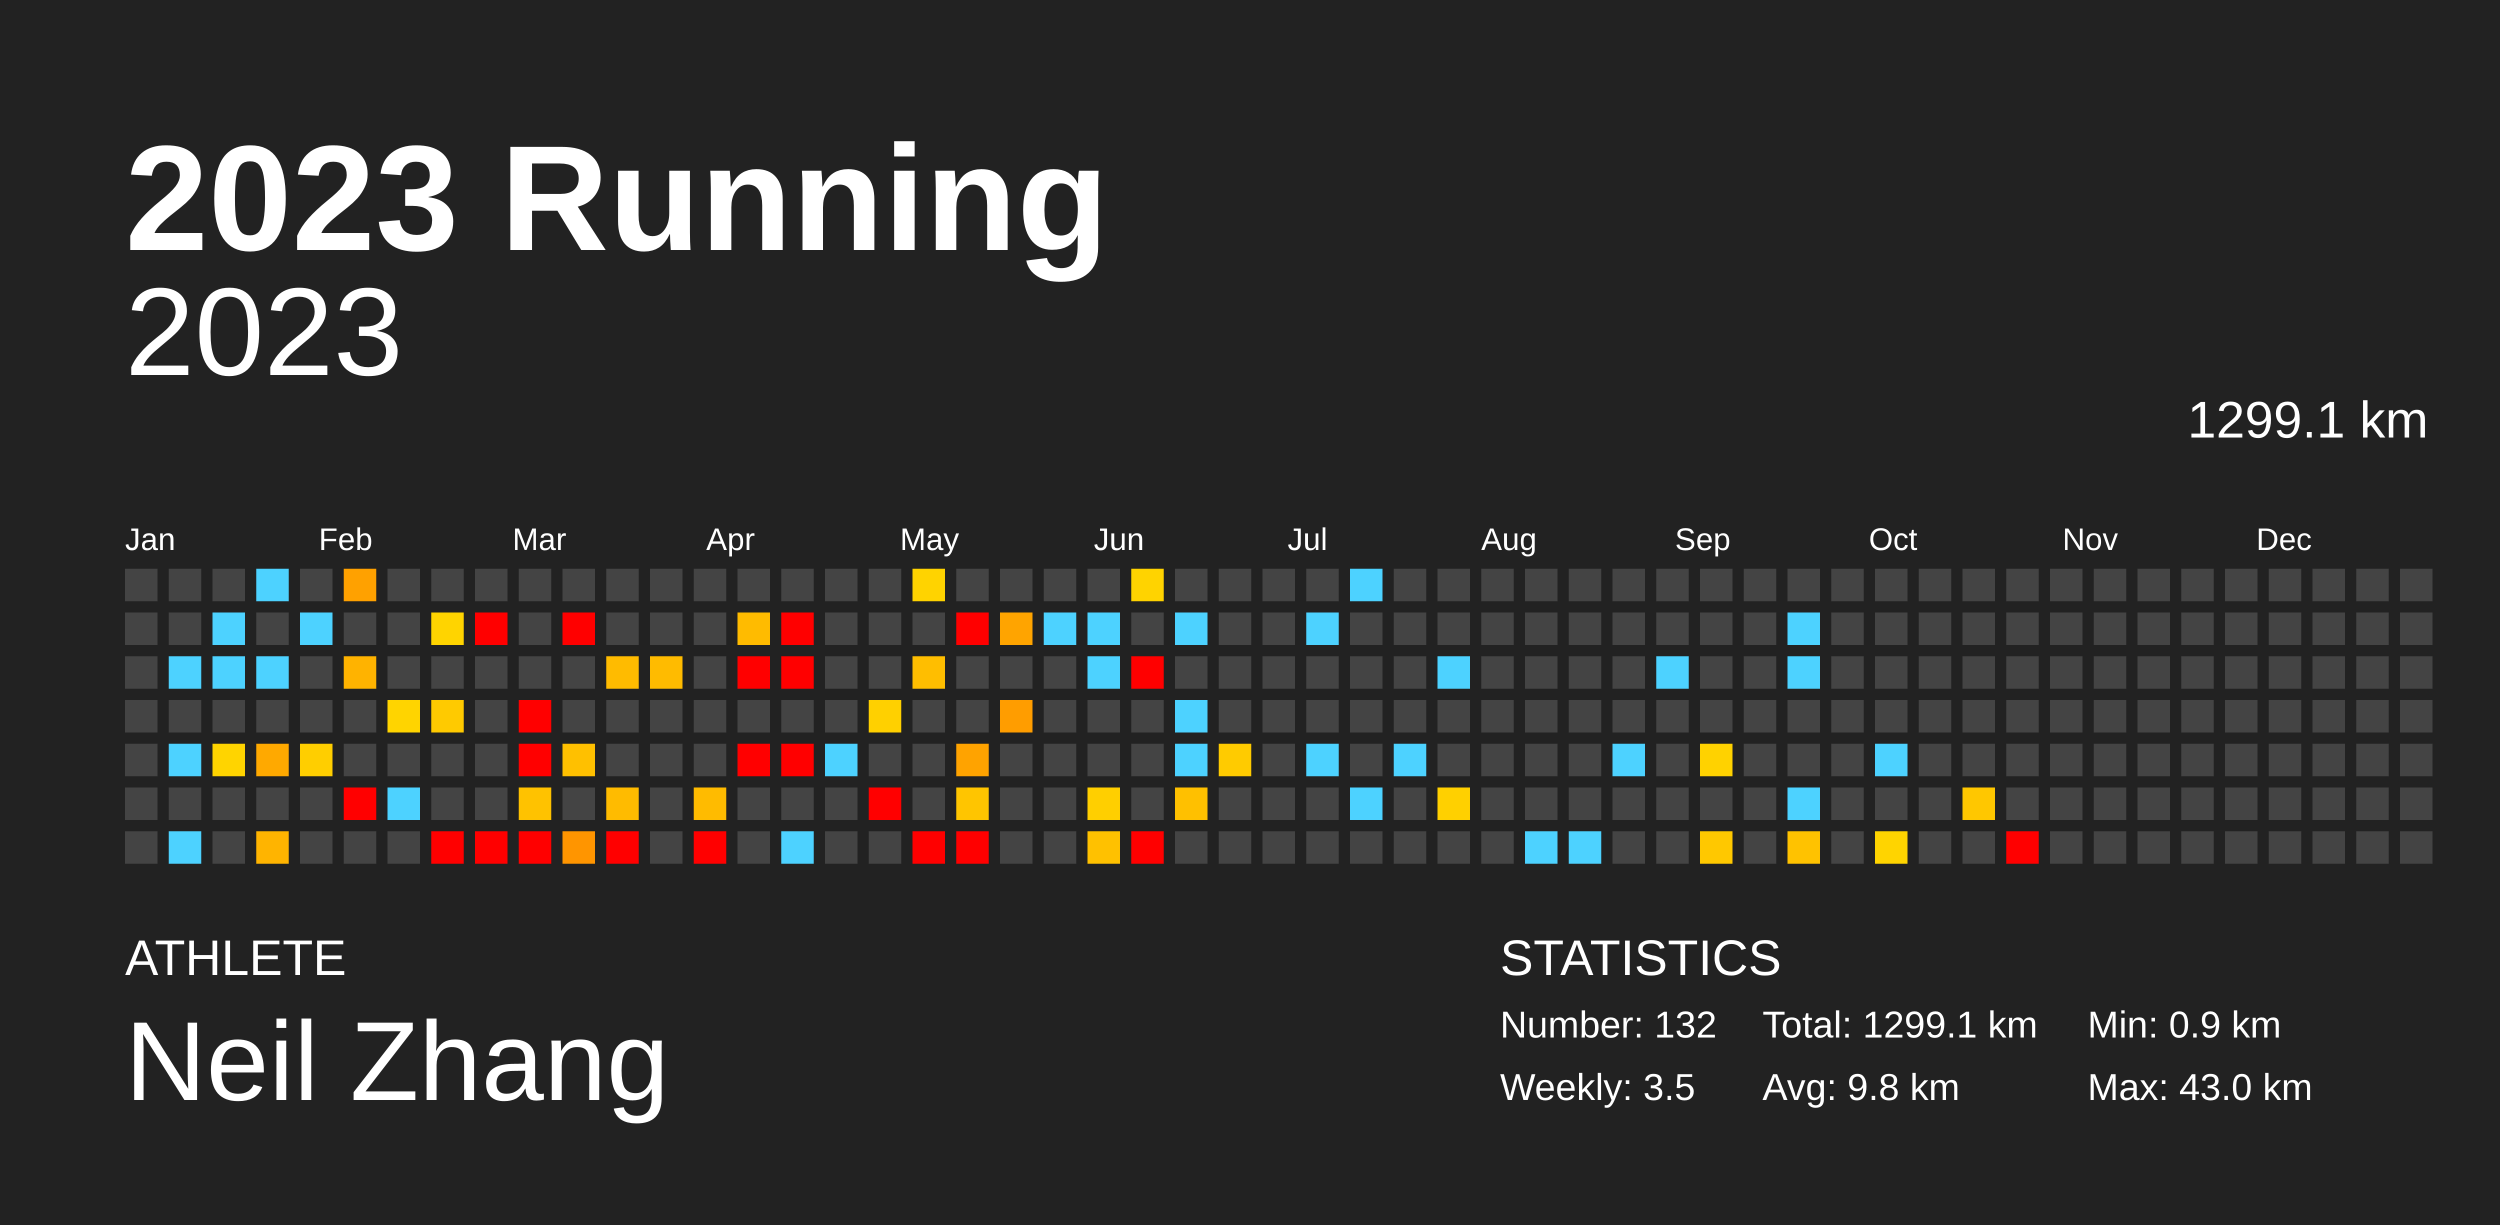
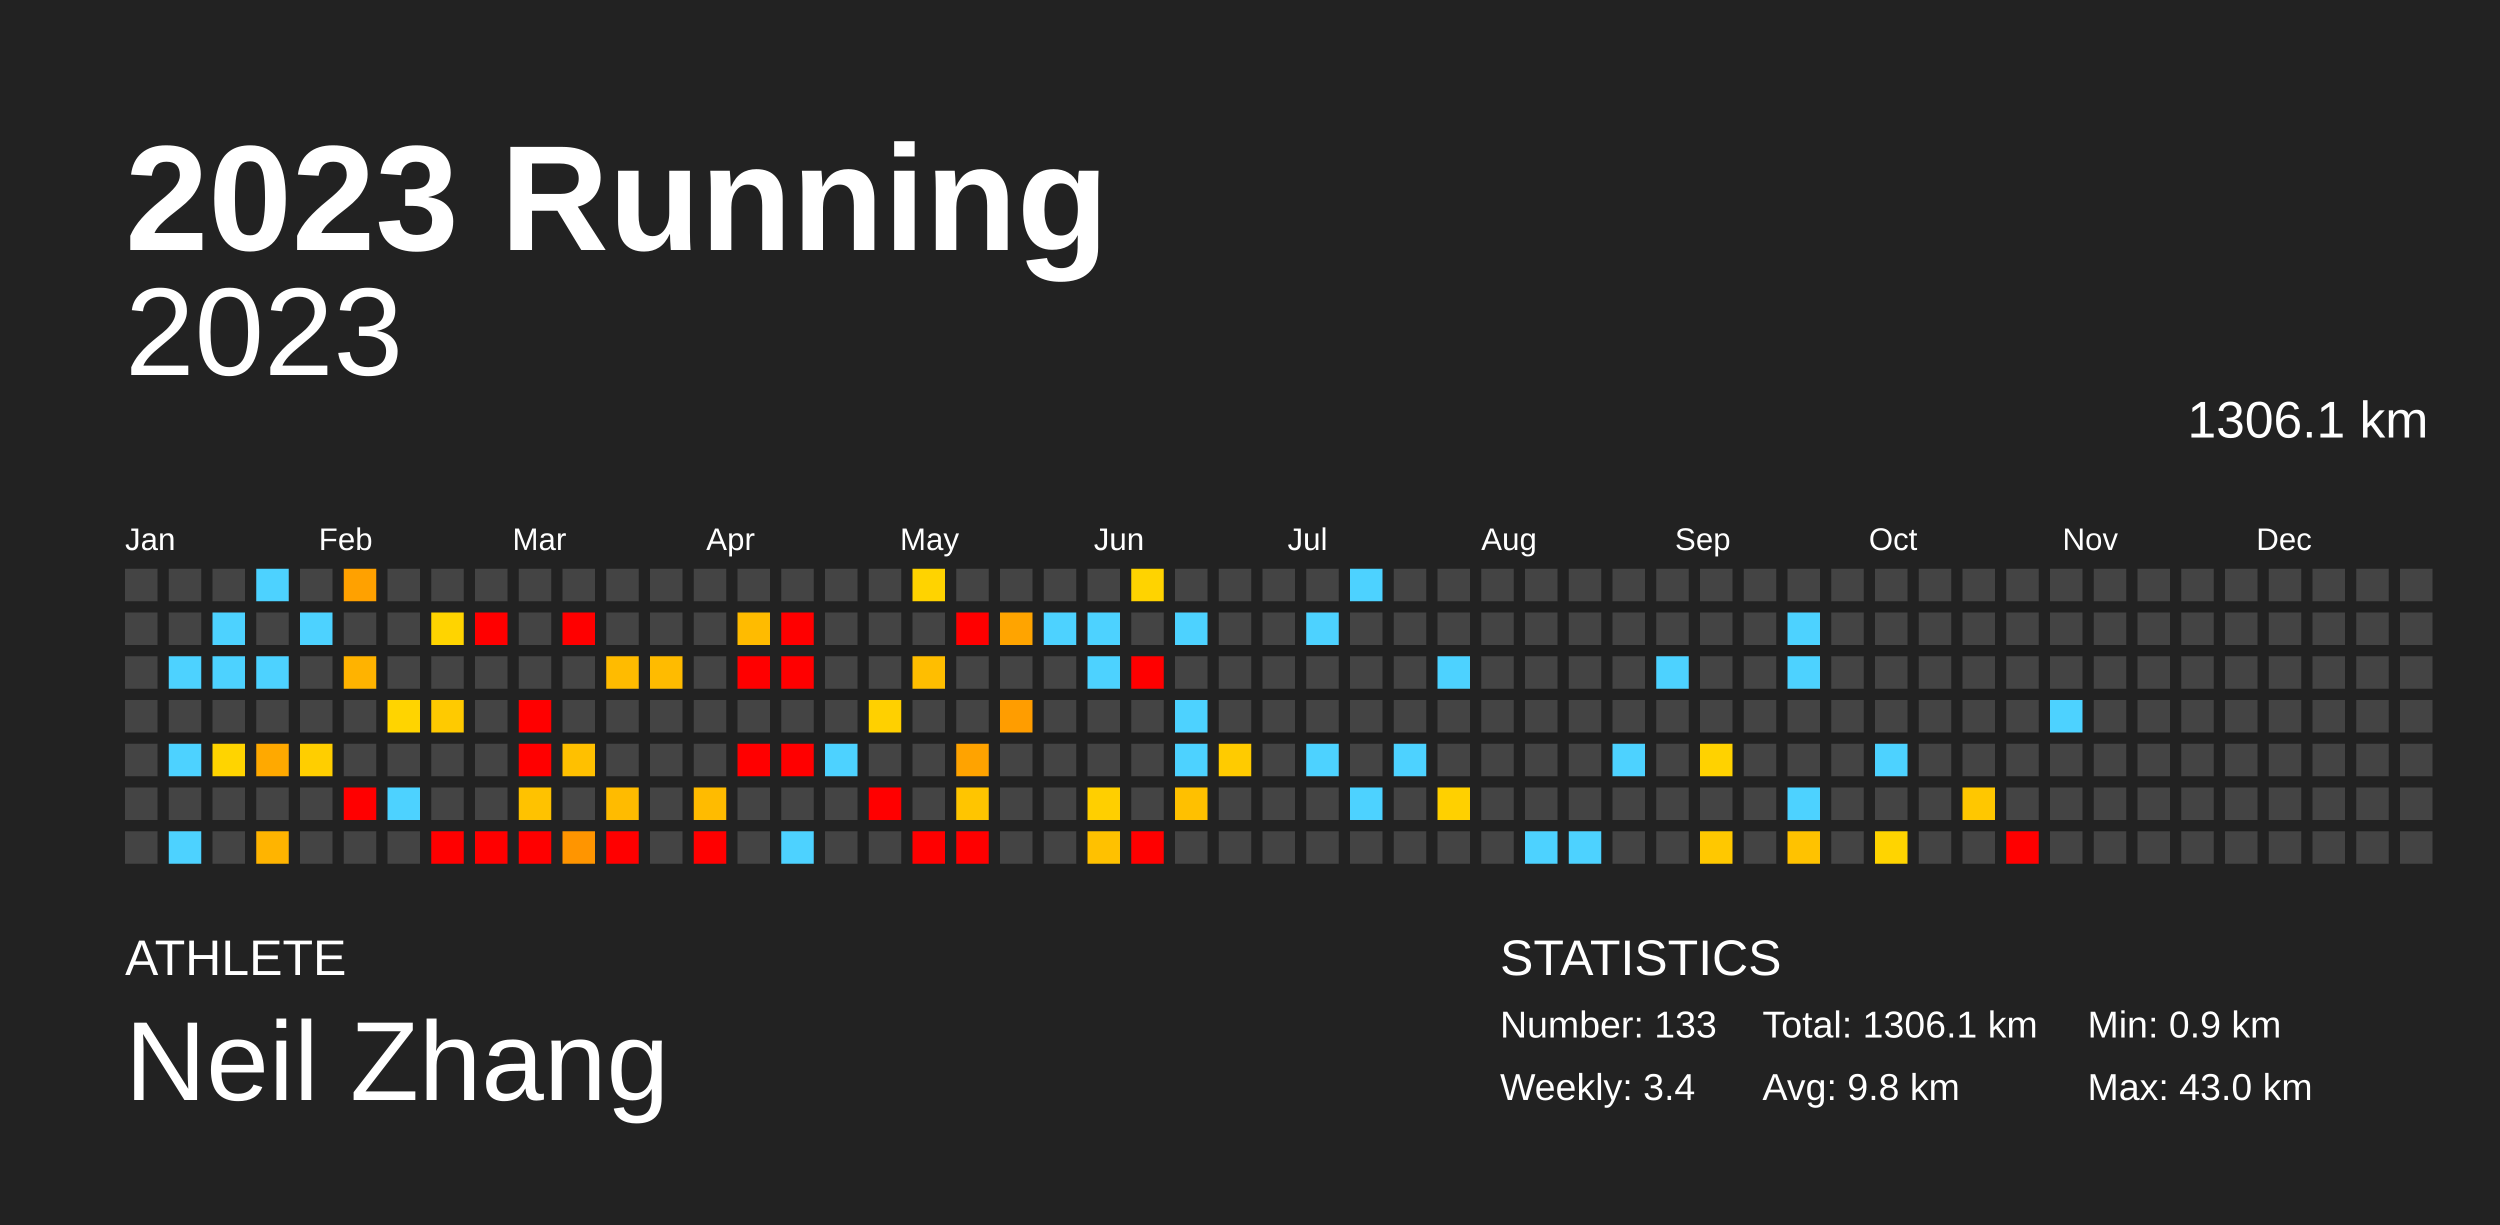
<svg xmlns="http://www.w3.org/2000/svg" baseProfile="full" height="98mm" version="1.1" viewBox="0,0,200,98" width="200mm">
  <defs />
  <rect fill="#222222" height="98" width="200" x="0" y="0" />
  <text fill="#FFFFFF" style="font-size:12px; font-family:Arial; font-weight:bold;" x="10" y="20">2023 Running</text>
  <text fill="#FFFFFF" style="font-size:4px; font-family:Arial" x="10" y="78">ATHLETE</text>
  <text fill="#FFFFFF" style="font-size:9px; font-family:Arial" x="10" y="88">Neil Zhang</text>
  <text fill="#FFFFFF" style="font-size:4px; font-family:Arial" x="120" y="78">STATISTICS</text>
-   <text fill="#FFFFFF" style="font-size:3px; font-family:Arial" x="120" y="83">Number: 132</text>
-   <text fill="#FFFFFF" style="font-size:3px; font-family:Arial" x="120" y="88">Weekly: 3.5</text>
-   <text fill="#FFFFFF" style="font-size:3px; font-family:Arial" x="141" y="83">Total: 1299.1 km</text>
+   <text fill="#FFFFFF" style="font-size:3px; font-family:Arial" x="120" y="83">Number: 133</text>
+   <text fill="#FFFFFF" style="font-size:3px; font-family:Arial" x="120" y="88">Weekly: 3.4</text>
+   <text fill="#FFFFFF" style="font-size:3px; font-family:Arial" x="141" y="83">Total: 1306.1 km</text>
  <text fill="#FFFFFF" style="font-size:3px; font-family:Arial" x="141" y="88">Avg: 9.8 km</text>
  <text fill="#FFFFFF" style="font-size:3px; font-family:Arial" x="167" y="83">Min: 0.9 km</text>
  <text fill="#FFFFFF" style="font-size:3px; font-family:Arial" x="167" y="88">Max: 43.0 km</text>
  <text alignment-baseline="hanging" fill="#FFFFFF" style="font-size:10.0px; font-family:Arial;" x="10" y="30">2023</text>
-   <text alignment-baseline="hanging" fill="#FFFFFF" style="font-size:4.125px; font-family:Arial;" x="175" y="35">1299.1 km</text>
+   <text alignment-baseline="hanging" fill="#FFFFFF" style="font-size:4.125px; font-family:Arial;" x="175" y="35">1306.1 km</text>
  <text fill="#FFFFFF" style="font-size:2.5px; font-family:Arial" x="10.0" y="44">Jan</text>
  <text fill="#FFFFFF" style="font-size:2.5px; font-family:Arial" x="25.5" y="44">Feb</text>
  <text fill="#FFFFFF" style="font-size:2.5px; font-family:Arial" x="41.0" y="44">Mar</text>
  <text fill="#FFFFFF" style="font-size:2.5px; font-family:Arial" x="56.5" y="44">Apr</text>
  <text fill="#FFFFFF" style="font-size:2.5px; font-family:Arial" x="72.0" y="44">May</text>
  <text fill="#FFFFFF" style="font-size:2.5px; font-family:Arial" x="87.5" y="44">Jun</text>
  <text fill="#FFFFFF" style="font-size:2.5px; font-family:Arial" x="103.0" y="44">Jul</text>
  <text fill="#FFFFFF" style="font-size:2.5px; font-family:Arial" x="118.5" y="44">Aug</text>
  <text fill="#FFFFFF" style="font-size:2.5px; font-family:Arial" x="134.0" y="44">Sep</text>
  <text fill="#FFFFFF" style="font-size:2.5px; font-family:Arial" x="149.5" y="44">Oct</text>
  <text fill="#FFFFFF" style="font-size:2.5px; font-family:Arial" x="165.0" y="44">Nov</text>
  <text fill="#FFFFFF" style="font-size:2.5px; font-family:Arial" x="180.5" y="44">Dec</text>
  <rect fill="#444444" height="2.6" width="2.6" x="10.0" y="45.5" />
  <rect fill="#444444" height="2.6" width="2.6" x="10.0" y="49.0" />
  <rect fill="#444444" height="2.6" width="2.6" x="10.0" y="52.5" />
  <rect fill="#444444" height="2.6" width="2.6" x="10.0" y="56.0" />
  <rect fill="#444444" height="2.6" width="2.6" x="10.0" y="59.5" />
  <rect fill="#444444" height="2.6" width="2.6" x="10.0" y="63.0" />
  <rect fill="#444444" height="2.6" width="2.6" x="10.0" y="66.5" />
  <rect fill="#444444" height="2.6" width="2.6" x="13.5" y="45.5" />
  <rect fill="#444444" height="2.6" width="2.6" x="13.5" y="49.0" />
  <rect fill="#4dd2ff" height="2.6" width="2.6" x="13.5" y="52.5" />
  <rect fill="#444444" height="2.6" width="2.6" x="13.5" y="56.0" />
  <rect fill="#4dd2ff" height="2.6" width="2.6" x="13.5" y="59.5" />
  <rect fill="#444444" height="2.6" width="2.6" x="13.5" y="63.0" />
  <rect fill="#4dd2ff" height="2.6" width="2.6" x="13.5" y="66.5" />
  <rect fill="#444444" height="2.6" width="2.6" x="17.0" y="45.5" />
  <rect fill="#4dd2ff" height="2.6" width="2.6" x="17.0" y="49.0" />
  <rect fill="#4dd2ff" height="2.6" width="2.6" x="17.0" y="52.5" />
  <rect fill="#444444" height="2.6" width="2.6" x="17.0" y="56.0" />
  <rect fill="#ffd400" height="2.6" width="2.6" x="17.0" y="59.5" />
  <rect fill="#444444" height="2.6" width="2.6" x="17.0" y="63.0" />
  <rect fill="#444444" height="2.6" width="2.6" x="17.0" y="66.5" />
  <rect fill="#4dd2ff" height="2.6" width="2.6" x="20.5" y="45.5" />
  <rect fill="#444444" height="2.6" width="2.6" x="20.5" y="49.0" />
  <rect fill="#4dd2ff" height="2.6" width="2.6" x="20.5" y="52.5" />
  <rect fill="#444444" height="2.6" width="2.6" x="20.5" y="56.0" />
  <rect fill="#ffa900" height="2.6" width="2.6" x="20.5" y="59.5" />
  <rect fill="#444444" height="2.6" width="2.6" x="20.5" y="63.0" />
  <rect fill="#ffb400" height="2.6" width="2.6" x="20.5" y="66.5" />
  <rect fill="#444444" height="2.6" width="2.6" x="24.0" y="45.5" />
  <rect fill="#4dd2ff" height="2.6" width="2.6" x="24.0" y="49.0" />
  <rect fill="#444444" height="2.6" width="2.6" x="24.0" y="52.5" />
  <rect fill="#444444" height="2.6" width="2.6" x="24.0" y="56.0" />
  <rect fill="#ffce00" height="2.6" width="2.6" x="24.0" y="59.5" />
  <rect fill="#444444" height="2.6" width="2.6" x="24.0" y="63.0" />
  <rect fill="#444444" height="2.6" width="2.6" x="24.0" y="66.5" />
  <rect fill="#ffa100" height="2.6" width="2.6" x="27.5" y="45.5" />
  <rect fill="#444444" height="2.6" width="2.6" x="27.5" y="49.0" />
  <rect fill="#ffb300" height="2.6" width="2.6" x="27.5" y="52.5" />
  <rect fill="#444444" height="2.6" width="2.6" x="27.5" y="56.0" />
  <rect fill="#444444" height="2.6" width="2.6" x="27.5" y="59.5" />
  <rect fill="red" height="2.6" width="2.6" x="27.5" y="63.0" />
  <rect fill="#444444" height="2.6" width="2.6" x="27.5" y="66.5" />
  <rect fill="#444444" height="2.6" width="2.6" x="31.0" y="45.5" />
  <rect fill="#444444" height="2.6" width="2.6" x="31.0" y="49.0" />
  <rect fill="#444444" height="2.6" width="2.6" x="31.0" y="52.5" />
  <rect fill="#ffd400" height="2.6" width="2.6" x="31.0" y="56.0" />
  <rect fill="#444444" height="2.6" width="2.6" x="31.0" y="59.5" />
  <rect fill="#4dd2ff" height="2.6" width="2.6" x="31.0" y="63.0" />
  <rect fill="#444444" height="2.6" width="2.6" x="31.0" y="66.5" />
  <rect fill="#444444" height="2.6" width="2.6" x="34.5" y="45.5" />
  <rect fill="#ffd400" height="2.6" width="2.6" x="34.5" y="49.0" />
  <rect fill="#444444" height="2.6" width="2.6" x="34.5" y="52.5" />
  <rect fill="#ffca00" height="2.6" width="2.6" x="34.5" y="56.0" />
  <rect fill="#444444" height="2.6" width="2.6" x="34.5" y="59.5" />
  <rect fill="#444444" height="2.6" width="2.6" x="34.5" y="63.0" />
  <rect fill="red" height="2.6" width="2.6" x="34.5" y="66.5" />
  <rect fill="#444444" height="2.6" width="2.6" x="38.0" y="45.5" />
  <rect fill="red" height="2.6" width="2.6" x="38.0" y="49.0" />
  <rect fill="#444444" height="2.6" width="2.6" x="38.0" y="52.5" />
  <rect fill="#444444" height="2.6" width="2.6" x="38.0" y="56.0" />
  <rect fill="#444444" height="2.6" width="2.6" x="38.0" y="59.5" />
  <rect fill="#444444" height="2.6" width="2.6" x="38.0" y="63.0" />
  <rect fill="red" height="2.6" width="2.6" x="38.0" y="66.5" />
  <rect fill="#444444" height="2.6" width="2.6" x="41.5" y="45.5" />
  <rect fill="#444444" height="2.6" width="2.6" x="41.5" y="49.0" />
  <rect fill="#444444" height="2.6" width="2.6" x="41.5" y="52.5" />
  <rect fill="red" height="2.6" width="2.6" x="41.5" y="56.0" />
  <rect fill="red" height="2.6" width="2.6" x="41.5" y="59.5" />
  <rect fill="#ffc200" height="2.6" width="2.6" x="41.5" y="63.0" />
  <rect fill="red" height="2.6" width="2.6" x="41.5" y="66.5" />
  <rect fill="#444444" height="2.6" width="2.6" x="45.0" y="45.5" />
  <rect fill="red" height="2.6" width="2.6" x="45.0" y="49.0" />
  <rect fill="#444444" height="2.6" width="2.6" x="45.0" y="52.5" />
  <rect fill="#444444" height="2.6" width="2.6" x="45.0" y="56.0" />
  <rect fill="#ffc000" height="2.6" width="2.6" x="45.0" y="59.5" />
  <rect fill="#444444" height="2.6" width="2.6" x="45.0" y="63.0" />
  <rect fill="#ff9500" height="2.6" width="2.6" x="45.0" y="66.5" />
  <rect fill="#444444" height="2.6" width="2.6" x="48.5" y="45.5" />
  <rect fill="#444444" height="2.6" width="2.6" x="48.5" y="49.0" />
  <rect fill="#ffbb00" height="2.6" width="2.6" x="48.5" y="52.5" />
  <rect fill="#444444" height="2.6" width="2.6" x="48.5" y="56.0" />
  <rect fill="#444444" height="2.6" width="2.6" x="48.5" y="59.5" />
  <rect fill="#ffbb00" height="2.6" width="2.6" x="48.5" y="63.0" />
  <rect fill="red" height="2.6" width="2.6" x="48.5" y="66.5" />
  <rect fill="#444444" height="2.6" width="2.6" x="52.0" y="45.5" />
  <rect fill="#444444" height="2.6" width="2.6" x="52.0" y="49.0" />
  <rect fill="#ffbb00" height="2.6" width="2.6" x="52.0" y="52.5" />
  <rect fill="#444444" height="2.6" width="2.6" x="52.0" y="56.0" />
  <rect fill="#444444" height="2.6" width="2.6" x="52.0" y="59.5" />
  <rect fill="#444444" height="2.6" width="2.6" x="52.0" y="63.0" />
  <rect fill="#444444" height="2.6" width="2.6" x="52.0" y="66.5" />
  <rect fill="#444444" height="2.6" width="2.6" x="55.5" y="45.5" />
  <rect fill="#444444" height="2.6" width="2.6" x="55.5" y="49.0" />
  <rect fill="#444444" height="2.6" width="2.6" x="55.5" y="52.5" />
  <rect fill="#444444" height="2.6" width="2.6" x="55.5" y="56.0" />
  <rect fill="#444444" height="2.6" width="2.6" x="55.5" y="59.5" />
  <rect fill="#ffbb00" height="2.6" width="2.6" x="55.5" y="63.0" />
  <rect fill="red" height="2.6" width="2.6" x="55.5" y="66.5" />
  <rect fill="#444444" height="2.6" width="2.6" x="59.0" y="45.5" />
  <rect fill="#ffbb00" height="2.6" width="2.6" x="59.0" y="49.0" />
  <rect fill="red" height="2.6" width="2.6" x="59.0" y="52.5" />
  <rect fill="#444444" height="2.6" width="2.6" x="59.0" y="56.0" />
  <rect fill="red" height="2.6" width="2.6" x="59.0" y="59.5" />
  <rect fill="#444444" height="2.6" width="2.6" x="59.0" y="63.0" />
  <rect fill="#444444" height="2.6" width="2.6" x="59.0" y="66.5" />
  <rect fill="#444444" height="2.6" width="2.6" x="62.5" y="45.5" />
  <rect fill="red" height="2.6" width="2.6" x="62.5" y="49.0" />
  <rect fill="red" height="2.6" width="2.6" x="62.5" y="52.5" />
  <rect fill="#444444" height="2.6" width="2.6" x="62.5" y="56.0" />
  <rect fill="red" height="2.6" width="2.6" x="62.5" y="59.5" />
  <rect fill="#444444" height="2.6" width="2.6" x="62.5" y="63.0" />
  <rect fill="#4dd2ff" height="2.6" width="2.6" x="62.5" y="66.5" />
  <rect fill="#444444" height="2.6" width="2.6" x="66.0" y="45.5" />
  <rect fill="#444444" height="2.6" width="2.6" x="66.0" y="49.0" />
  <rect fill="#444444" height="2.6" width="2.6" x="66.0" y="52.5" />
  <rect fill="#444444" height="2.6" width="2.6" x="66.0" y="56.0" />
  <rect fill="#4dd2ff" height="2.6" width="2.6" x="66.0" y="59.5" />
  <rect fill="#444444" height="2.6" width="2.6" x="66.0" y="63.0" />
  <rect fill="#444444" height="2.6" width="2.6" x="66.0" y="66.5" />
  <rect fill="#444444" height="2.6" width="2.6" x="69.5" y="45.5" />
  <rect fill="#444444" height="2.6" width="2.6" x="69.5" y="49.0" />
  <rect fill="#444444" height="2.6" width="2.6" x="69.5" y="52.5" />
  <rect fill="#ffd000" height="2.6" width="2.6" x="69.5" y="56.0" />
  <rect fill="#444444" height="2.6" width="2.6" x="69.5" y="59.5" />
  <rect fill="red" height="2.6" width="2.6" x="69.5" y="63.0" />
  <rect fill="#444444" height="2.6" width="2.6" x="69.5" y="66.5" />
  <rect fill="#ffd300" height="2.6" width="2.6" x="73.0" y="45.5" />
  <rect fill="#444444" height="2.6" width="2.6" x="73.0" y="49.0" />
  <rect fill="#ffbe00" height="2.6" width="2.6" x="73.0" y="52.5" />
  <rect fill="#444444" height="2.6" width="2.6" x="73.0" y="56.0" />
  <rect fill="#444444" height="2.6" width="2.6" x="73.0" y="59.5" />
  <rect fill="#444444" height="2.6" width="2.6" x="73.0" y="63.0" />
  <rect fill="red" height="2.6" width="2.6" x="73.0" y="66.5" />
  <rect fill="#444444" height="2.6" width="2.6" x="76.5" y="45.5" />
  <rect fill="red" height="2.6" width="2.6" x="76.5" y="49.0" />
  <rect fill="#444444" height="2.6" width="2.6" x="76.5" y="52.5" />
  <rect fill="#444444" height="2.6" width="2.6" x="76.5" y="56.0" />
  <rect fill="#ffa300" height="2.6" width="2.6" x="76.5" y="59.5" />
  <rect fill="#ffc500" height="2.6" width="2.6" x="76.5" y="63.0" />
  <rect fill="red" height="2.6" width="2.6" x="76.5" y="66.5" />
  <rect fill="#444444" height="2.6" width="2.6" x="80.0" y="45.5" />
  <rect fill="#ffa400" height="2.6" width="2.6" x="80.0" y="49.0" />
  <rect fill="#444444" height="2.6" width="2.6" x="80.0" y="52.5" />
  <rect fill="#ff9d00" height="2.6" width="2.6" x="80.0" y="56.0" />
  <rect fill="#444444" height="2.6" width="2.6" x="80.0" y="59.5" />
  <rect fill="#444444" height="2.6" width="2.6" x="80.0" y="63.0" />
  <rect fill="#444444" height="2.6" width="2.6" x="80.0" y="66.5" />
  <rect fill="#444444" height="2.6" width="2.6" x="83.5" y="45.5" />
  <rect fill="#4dd2ff" height="2.6" width="2.6" x="83.5" y="49.0" />
  <rect fill="#444444" height="2.6" width="2.6" x="83.5" y="52.5" />
  <rect fill="#444444" height="2.6" width="2.6" x="83.5" y="56.0" />
  <rect fill="#444444" height="2.6" width="2.6" x="83.5" y="59.5" />
  <rect fill="#444444" height="2.6" width="2.6" x="83.5" y="63.0" />
  <rect fill="#444444" height="2.6" width="2.6" x="83.5" y="66.5" />
  <rect fill="#444444" height="2.6" width="2.6" x="87.0" y="45.5" />
  <rect fill="#4dd2ff" height="2.6" width="2.6" x="87.0" y="49.0" />
  <rect fill="#4dd2ff" height="2.6" width="2.6" x="87.0" y="52.5" />
  <rect fill="#444444" height="2.6" width="2.6" x="87.0" y="56.0" />
  <rect fill="#444444" height="2.6" width="2.6" x="87.0" y="59.5" />
  <rect fill="#ffcf00" height="2.6" width="2.6" x="87.0" y="63.0" />
  <rect fill="#ffc100" height="2.6" width="2.6" x="87.0" y="66.5" />
  <rect fill="#ffd300" height="2.6" width="2.6" x="90.5" y="45.5" />
  <rect fill="#444444" height="2.6" width="2.6" x="90.5" y="49.0" />
  <rect fill="red" height="2.6" width="2.6" x="90.5" y="52.5" />
  <rect fill="#444444" height="2.6" width="2.6" x="90.5" y="56.0" />
  <rect fill="#444444" height="2.6" width="2.6" x="90.5" y="59.5" />
  <rect fill="#444444" height="2.6" width="2.6" x="90.5" y="63.0" />
  <rect fill="red" height="2.6" width="2.6" x="90.5" y="66.5" />
  <rect fill="#444444" height="2.6" width="2.6" x="94.0" y="45.5" />
  <rect fill="#4dd2ff" height="2.6" width="2.6" x="94.0" y="49.0" />
  <rect fill="#444444" height="2.6" width="2.6" x="94.0" y="52.5" />
  <rect fill="#4dd2ff" height="2.6" width="2.6" x="94.0" y="56.0" />
  <rect fill="#4dd2ff" height="2.6" width="2.6" x="94.0" y="59.5" />
  <rect fill="#ffc000" height="2.6" width="2.6" x="94.0" y="63.0" />
  <rect fill="#444444" height="2.6" width="2.6" x="94.0" y="66.5" />
  <rect fill="#444444" height="2.6" width="2.6" x="97.5" y="45.5" />
  <rect fill="#444444" height="2.6" width="2.6" x="97.5" y="49.0" />
  <rect fill="#444444" height="2.6" width="2.6" x="97.5" y="52.5" />
  <rect fill="#444444" height="2.6" width="2.6" x="97.5" y="56.0" />
  <rect fill="#ffcb00" height="2.6" width="2.6" x="97.5" y="59.5" />
  <rect fill="#444444" height="2.6" width="2.6" x="97.5" y="63.0" />
  <rect fill="#444444" height="2.6" width="2.6" x="97.5" y="66.5" />
  <rect fill="#444444" height="2.6" width="2.6" x="101.0" y="45.5" />
  <rect fill="#444444" height="2.6" width="2.6" x="101.0" y="49.0" />
  <rect fill="#444444" height="2.6" width="2.6" x="101.0" y="52.5" />
  <rect fill="#444444" height="2.6" width="2.6" x="101.0" y="56.0" />
  <rect fill="#444444" height="2.6" width="2.6" x="101.0" y="59.5" />
  <rect fill="#444444" height="2.6" width="2.6" x="101.0" y="63.0" />
  <rect fill="#444444" height="2.6" width="2.6" x="101.0" y="66.5" />
  <rect fill="#444444" height="2.6" width="2.6" x="104.5" y="45.5" />
  <rect fill="#4dd2ff" height="2.6" width="2.6" x="104.5" y="49.0" />
  <rect fill="#444444" height="2.6" width="2.6" x="104.5" y="52.5" />
  <rect fill="#444444" height="2.6" width="2.6" x="104.5" y="56.0" />
  <rect fill="#4dd2ff" height="2.6" width="2.6" x="104.5" y="59.5" />
  <rect fill="#444444" height="2.6" width="2.6" x="104.5" y="63.0" />
  <rect fill="#444444" height="2.6" width="2.6" x="104.5" y="66.5" />
  <rect fill="#4dd2ff" height="2.6" width="2.6" x="108.0" y="45.5" />
  <rect fill="#444444" height="2.6" width="2.6" x="108.0" y="49.0" />
  <rect fill="#444444" height="2.6" width="2.6" x="108.0" y="52.5" />
  <rect fill="#444444" height="2.6" width="2.6" x="108.0" y="56.0" />
  <rect fill="#444444" height="2.6" width="2.6" x="108.0" y="59.5" />
  <rect fill="#4dd2ff" height="2.6" width="2.6" x="108.0" y="63.0" />
  <rect fill="#444444" height="2.6" width="2.6" x="108.0" y="66.5" />
  <rect fill="#444444" height="2.6" width="2.6" x="111.5" y="45.5" />
  <rect fill="#444444" height="2.6" width="2.6" x="111.5" y="49.0" />
  <rect fill="#444444" height="2.6" width="2.6" x="111.5" y="52.5" />
  <rect fill="#444444" height="2.6" width="2.6" x="111.5" y="56.0" />
  <rect fill="#4dd2ff" height="2.6" width="2.6" x="111.5" y="59.5" />
  <rect fill="#444444" height="2.6" width="2.6" x="111.5" y="63.0" />
  <rect fill="#444444" height="2.6" width="2.6" x="111.5" y="66.5" />
  <rect fill="#444444" height="2.6" width="2.6" x="115.0" y="45.5" />
  <rect fill="#444444" height="2.6" width="2.6" x="115.0" y="49.0" />
  <rect fill="#4dd2ff" height="2.6" width="2.6" x="115.0" y="52.5" />
  <rect fill="#444444" height="2.6" width="2.6" x="115.0" y="56.0" />
  <rect fill="#444444" height="2.6" width="2.6" x="115.0" y="59.5" />
  <rect fill="#ffd000" height="2.6" width="2.6" x="115.0" y="63.0" />
  <rect fill="#444444" height="2.6" width="2.6" x="115.0" y="66.5" />
  <rect fill="#444444" height="2.6" width="2.6" x="118.5" y="45.5" />
  <rect fill="#444444" height="2.6" width="2.6" x="118.5" y="49.0" />
  <rect fill="#444444" height="2.6" width="2.6" x="118.5" y="52.5" />
  <rect fill="#444444" height="2.6" width="2.6" x="118.5" y="56.0" />
  <rect fill="#444444" height="2.6" width="2.6" x="118.5" y="59.5" />
  <rect fill="#444444" height="2.6" width="2.6" x="118.5" y="63.0" />
  <rect fill="#444444" height="2.6" width="2.6" x="118.5" y="66.5" />
  <rect fill="#444444" height="2.6" width="2.6" x="122.0" y="45.5" />
  <rect fill="#444444" height="2.6" width="2.6" x="122.0" y="49.0" />
  <rect fill="#444444" height="2.6" width="2.6" x="122.0" y="52.5" />
  <rect fill="#444444" height="2.6" width="2.6" x="122.0" y="56.0" />
  <rect fill="#444444" height="2.6" width="2.6" x="122.0" y="59.5" />
  <rect fill="#444444" height="2.6" width="2.6" x="122.0" y="63.0" />
  <rect fill="#4dd2ff" height="2.6" width="2.6" x="122.0" y="66.5" />
  <rect fill="#444444" height="2.6" width="2.6" x="125.5" y="45.5" />
  <rect fill="#444444" height="2.6" width="2.6" x="125.5" y="49.0" />
  <rect fill="#444444" height="2.6" width="2.6" x="125.5" y="52.5" />
  <rect fill="#444444" height="2.6" width="2.6" x="125.5" y="56.0" />
  <rect fill="#444444" height="2.6" width="2.6" x="125.5" y="59.5" />
  <rect fill="#444444" height="2.6" width="2.6" x="125.5" y="63.0" />
  <rect fill="#4dd2ff" height="2.6" width="2.6" x="125.5" y="66.5" />
  <rect fill="#444444" height="2.6" width="2.6" x="129.0" y="45.5" />
  <rect fill="#444444" height="2.6" width="2.6" x="129.0" y="49.0" />
  <rect fill="#444444" height="2.6" width="2.6" x="129.0" y="52.5" />
  <rect fill="#444444" height="2.6" width="2.6" x="129.0" y="56.0" />
  <rect fill="#4dd2ff" height="2.6" width="2.6" x="129.0" y="59.5" />
  <rect fill="#444444" height="2.6" width="2.6" x="129.0" y="63.0" />
  <rect fill="#444444" height="2.6" width="2.6" x="129.0" y="66.5" />
  <rect fill="#444444" height="2.6" width="2.6" x="132.5" y="45.5" />
  <rect fill="#444444" height="2.6" width="2.6" x="132.5" y="49.0" />
  <rect fill="#4dd2ff" height="2.6" width="2.6" x="132.5" y="52.5" />
  <rect fill="#444444" height="2.6" width="2.6" x="132.5" y="56.0" />
  <rect fill="#444444" height="2.6" width="2.6" x="132.5" y="59.5" />
  <rect fill="#444444" height="2.6" width="2.6" x="132.5" y="63.0" />
  <rect fill="#444444" height="2.6" width="2.6" x="132.5" y="66.5" />
  <rect fill="#444444" height="2.6" width="2.6" x="136.0" y="45.5" />
  <rect fill="#444444" height="2.6" width="2.6" x="136.0" y="49.0" />
  <rect fill="#444444" height="2.6" width="2.6" x="136.0" y="52.5" />
  <rect fill="#444444" height="2.6" width="2.6" x="136.0" y="56.0" />
  <rect fill="#ffd200" height="2.6" width="2.6" x="136.0" y="59.5" />
  <rect fill="#444444" height="2.6" width="2.6" x="136.0" y="63.0" />
  <rect fill="#ffc800" height="2.6" width="2.6" x="136.0" y="66.5" />
  <rect fill="#444444" height="2.6" width="2.6" x="139.5" y="45.5" />
  <rect fill="#444444" height="2.6" width="2.6" x="139.5" y="49.0" />
  <rect fill="#444444" height="2.6" width="2.6" x="139.5" y="52.5" />
  <rect fill="#444444" height="2.6" width="2.6" x="139.5" y="56.0" />
  <rect fill="#444444" height="2.6" width="2.6" x="139.5" y="59.5" />
  <rect fill="#444444" height="2.6" width="2.6" x="139.5" y="63.0" />
  <rect fill="#444444" height="2.6" width="2.6" x="139.5" y="66.5" />
  <rect fill="#444444" height="2.6" width="2.6" x="143.0" y="45.5" />
  <rect fill="#4dd2ff" height="2.6" width="2.6" x="143.0" y="49.0" />
  <rect fill="#4dd2ff" height="2.6" width="2.6" x="143.0" y="52.5" />
  <rect fill="#444444" height="2.6" width="2.6" x="143.0" y="56.0" />
  <rect fill="#444444" height="2.6" width="2.6" x="143.0" y="59.5" />
  <rect fill="#4dd2ff" height="2.6" width="2.6" x="143.0" y="63.0" />
  <rect fill="#ffc200" height="2.6" width="2.6" x="143.0" y="66.5" />
  <rect fill="#444444" height="2.6" width="2.6" x="146.5" y="45.5" />
  <rect fill="#444444" height="2.6" width="2.6" x="146.5" y="49.0" />
  <rect fill="#444444" height="2.6" width="2.6" x="146.5" y="52.5" />
  <rect fill="#444444" height="2.6" width="2.6" x="146.5" y="56.0" />
  <rect fill="#444444" height="2.6" width="2.6" x="146.5" y="59.5" />
  <rect fill="#444444" height="2.6" width="2.6" x="146.5" y="63.0" />
  <rect fill="#444444" height="2.6" width="2.6" x="146.5" y="66.5" />
  <rect fill="#444444" height="2.6" width="2.6" x="150.0" y="45.5" />
  <rect fill="#444444" height="2.6" width="2.6" x="150.0" y="49.0" />
  <rect fill="#444444" height="2.6" width="2.6" x="150.0" y="52.5" />
  <rect fill="#444444" height="2.6" width="2.6" x="150.0" y="56.0" />
  <rect fill="#4dd2ff" height="2.6" width="2.6" x="150.0" y="59.5" />
  <rect fill="#444444" height="2.6" width="2.6" x="150.0" y="63.0" />
  <rect fill="#ffd400" height="2.6" width="2.6" x="150.0" y="66.5" />
  <rect fill="#444444" height="2.6" width="2.6" x="153.5" y="45.5" />
  <rect fill="#444444" height="2.6" width="2.6" x="153.5" y="49.0" />
  <rect fill="#444444" height="2.6" width="2.6" x="153.5" y="52.5" />
  <rect fill="#444444" height="2.6" width="2.6" x="153.5" y="56.0" />
  <rect fill="#444444" height="2.6" width="2.6" x="153.5" y="59.5" />
  <rect fill="#444444" height="2.6" width="2.6" x="153.5" y="63.0" />
  <rect fill="#444444" height="2.6" width="2.6" x="153.5" y="66.5" />
  <rect fill="#444444" height="2.6" width="2.6" x="157.0" y="45.5" />
  <rect fill="#444444" height="2.6" width="2.6" x="157.0" y="49.0" />
  <rect fill="#444444" height="2.6" width="2.6" x="157.0" y="52.5" />
  <rect fill="#444444" height="2.6" width="2.6" x="157.0" y="56.0" />
  <rect fill="#444444" height="2.6" width="2.6" x="157.0" y="59.5" />
  <rect fill="#ffc700" height="2.6" width="2.6" x="157.0" y="63.0" />
  <rect fill="#444444" height="2.6" width="2.6" x="157.0" y="66.5" />
  <rect fill="#444444" height="2.6" width="2.6" x="160.5" y="45.5" />
  <rect fill="#444444" height="2.6" width="2.6" x="160.5" y="49.0" />
  <rect fill="#444444" height="2.6" width="2.6" x="160.5" y="52.5" />
  <rect fill="#444444" height="2.6" width="2.6" x="160.5" y="56.0" />
  <rect fill="#444444" height="2.6" width="2.6" x="160.5" y="59.5" />
  <rect fill="#444444" height="2.6" width="2.6" x="160.5" y="63.0" />
  <rect fill="red" height="2.6" width="2.6" x="160.5" y="66.5" />
  <rect fill="#444444" height="2.6" width="2.6" x="164.0" y="45.5" />
  <rect fill="#444444" height="2.6" width="2.6" x="164.0" y="49.0" />
  <rect fill="#444444" height="2.6" width="2.6" x="164.0" y="52.5" />
-   <rect fill="#444444" height="2.6" width="2.6" x="164.0" y="56.0" />
+   <rect fill="#4dd2ff" height="2.6" width="2.6" x="164.0" y="56.0" />
  <rect fill="#444444" height="2.6" width="2.6" x="164.0" y="59.5" />
  <rect fill="#444444" height="2.6" width="2.6" x="164.0" y="63.0" />
  <rect fill="#444444" height="2.6" width="2.6" x="164.0" y="66.5" />
  <rect fill="#444444" height="2.6" width="2.6" x="167.5" y="45.5" />
  <rect fill="#444444" height="2.6" width="2.6" x="167.5" y="49.0" />
  <rect fill="#444444" height="2.6" width="2.6" x="167.5" y="52.5" />
  <rect fill="#444444" height="2.6" width="2.6" x="167.5" y="56.0" />
  <rect fill="#444444" height="2.6" width="2.6" x="167.5" y="59.5" />
  <rect fill="#444444" height="2.6" width="2.6" x="167.5" y="63.0" />
  <rect fill="#444444" height="2.6" width="2.6" x="167.5" y="66.5" />
  <rect fill="#444444" height="2.6" width="2.6" x="171.0" y="45.5" />
  <rect fill="#444444" height="2.6" width="2.6" x="171.0" y="49.0" />
  <rect fill="#444444" height="2.6" width="2.6" x="171.0" y="52.5" />
  <rect fill="#444444" height="2.6" width="2.6" x="171.0" y="56.0" />
  <rect fill="#444444" height="2.6" width="2.6" x="171.0" y="59.5" />
  <rect fill="#444444" height="2.6" width="2.6" x="171.0" y="63.0" />
  <rect fill="#444444" height="2.6" width="2.6" x="171.0" y="66.5" />
  <rect fill="#444444" height="2.6" width="2.6" x="174.5" y="45.5" />
  <rect fill="#444444" height="2.6" width="2.6" x="174.5" y="49.0" />
  <rect fill="#444444" height="2.6" width="2.6" x="174.5" y="52.5" />
  <rect fill="#444444" height="2.6" width="2.6" x="174.5" y="56.0" />
  <rect fill="#444444" height="2.6" width="2.6" x="174.5" y="59.5" />
  <rect fill="#444444" height="2.6" width="2.6" x="174.5" y="63.0" />
  <rect fill="#444444" height="2.6" width="2.6" x="174.5" y="66.5" />
  <rect fill="#444444" height="2.6" width="2.6" x="178.0" y="45.5" />
  <rect fill="#444444" height="2.6" width="2.6" x="178.0" y="49.0" />
  <rect fill="#444444" height="2.6" width="2.6" x="178.0" y="52.5" />
  <rect fill="#444444" height="2.6" width="2.6" x="178.0" y="56.0" />
  <rect fill="#444444" height="2.6" width="2.6" x="178.0" y="59.5" />
  <rect fill="#444444" height="2.6" width="2.6" x="178.0" y="63.0" />
  <rect fill="#444444" height="2.6" width="2.6" x="178.0" y="66.5" />
  <rect fill="#444444" height="2.6" width="2.6" x="181.5" y="45.5" />
  <rect fill="#444444" height="2.6" width="2.6" x="181.5" y="49.0" />
  <rect fill="#444444" height="2.6" width="2.6" x="181.5" y="52.5" />
  <rect fill="#444444" height="2.6" width="2.6" x="181.5" y="56.0" />
  <rect fill="#444444" height="2.6" width="2.6" x="181.5" y="59.5" />
  <rect fill="#444444" height="2.6" width="2.6" x="181.5" y="63.0" />
  <rect fill="#444444" height="2.6" width="2.6" x="181.5" y="66.5" />
  <rect fill="#444444" height="2.6" width="2.6" x="185.0" y="45.5" />
  <rect fill="#444444" height="2.6" width="2.6" x="185.0" y="49.0" />
  <rect fill="#444444" height="2.6" width="2.6" x="185.0" y="52.5" />
  <rect fill="#444444" height="2.6" width="2.6" x="185.0" y="56.0" />
  <rect fill="#444444" height="2.6" width="2.6" x="185.0" y="59.5" />
  <rect fill="#444444" height="2.6" width="2.6" x="185.0" y="63.0" />
  <rect fill="#444444" height="2.6" width="2.6" x="185.0" y="66.5" />
  <rect fill="#444444" height="2.6" width="2.6" x="188.5" y="45.5" />
  <rect fill="#444444" height="2.6" width="2.6" x="188.5" y="49.0" />
  <rect fill="#444444" height="2.6" width="2.6" x="188.5" y="52.5" />
  <rect fill="#444444" height="2.6" width="2.6" x="188.5" y="56.0" />
  <rect fill="#444444" height="2.6" width="2.6" x="188.5" y="59.5" />
  <rect fill="#444444" height="2.6" width="2.6" x="188.5" y="63.0" />
  <rect fill="#444444" height="2.6" width="2.6" x="188.5" y="66.5" />
  <rect fill="#444444" height="2.6" width="2.6" x="192.0" y="45.5" />
  <rect fill="#444444" height="2.6" width="2.6" x="192.0" y="49.0" />
  <rect fill="#444444" height="2.6" width="2.6" x="192.0" y="52.5" />
  <rect fill="#444444" height="2.6" width="2.6" x="192.0" y="56.0" />
  <rect fill="#444444" height="2.6" width="2.6" x="192.0" y="59.5" />
  <rect fill="#444444" height="2.6" width="2.6" x="192.0" y="63.0" />
  <rect fill="#444444" height="2.6" width="2.6" x="192.0" y="66.5" />
</svg>
